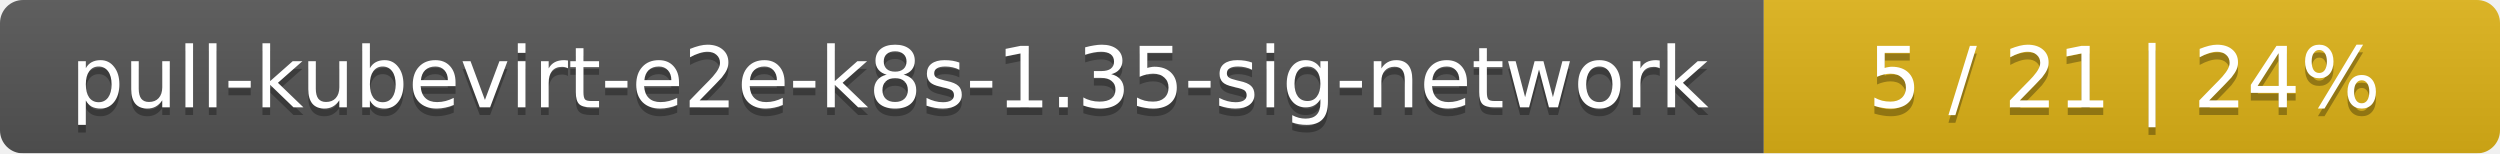
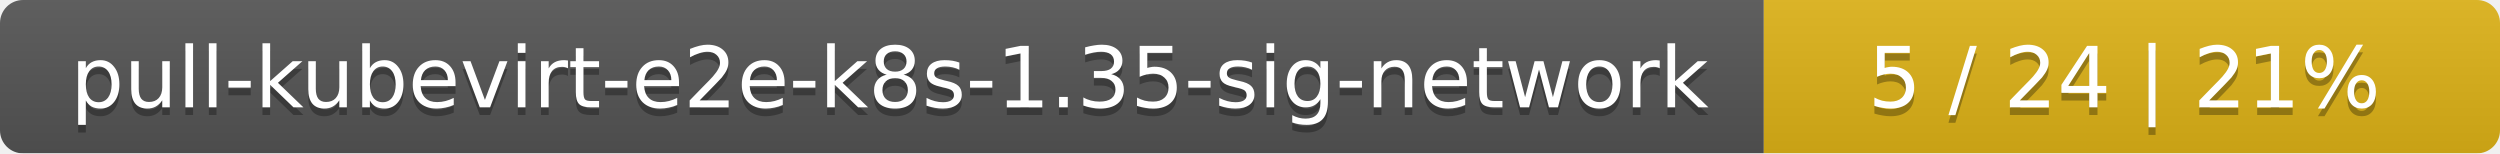
<svg xmlns="http://www.w3.org/2000/svg" width="326" height="20">
  <linearGradient id="smooth" x2="0" y2="100%">
    <stop offset="0" stop-color="#bbb" stop-opacity=".1" />
    <stop offset="1" stop-opacity=".1" />
  </linearGradient>
  <mask id="round">
    <rect width="326" height="20" rx="3" fill="#fff" />
  </mask>
  <g mask="url(#round)">
    <rect width="230" height="20" fill="#555" />
    <rect x="230" width="96" height="20" fill="#dfb317" />
    <rect width="326" height="20" fill="url(#smooth)" />
  </g>
  <g fill="#fff" text-anchor="middle" font-family="DejaVu Sans,Verdana,Geneva,sans-serif" font-size="11">
    <text x="116" y="15" fill="#010101" fill-opacity=".3">pull-kubevirt-e2e-k8s-1.35-sig-network</text>
    <text x="116" y="14">pull-kubevirt-e2e-k8s-1.35-sig-network</text>
-     <text x="277" y="15" fill="#010101" fill-opacity=".3">5 / 21    |    24%</text>
-     <text x="277" y="14">5 / 21    |    24%</text>
+     <text x="277" y="15" fill="#010101" fill-opacity=".3">5 / 24    |    21%</text>
+     <text x="277" y="14">5 / 24    |    21%</text>
  </g>
</svg>
